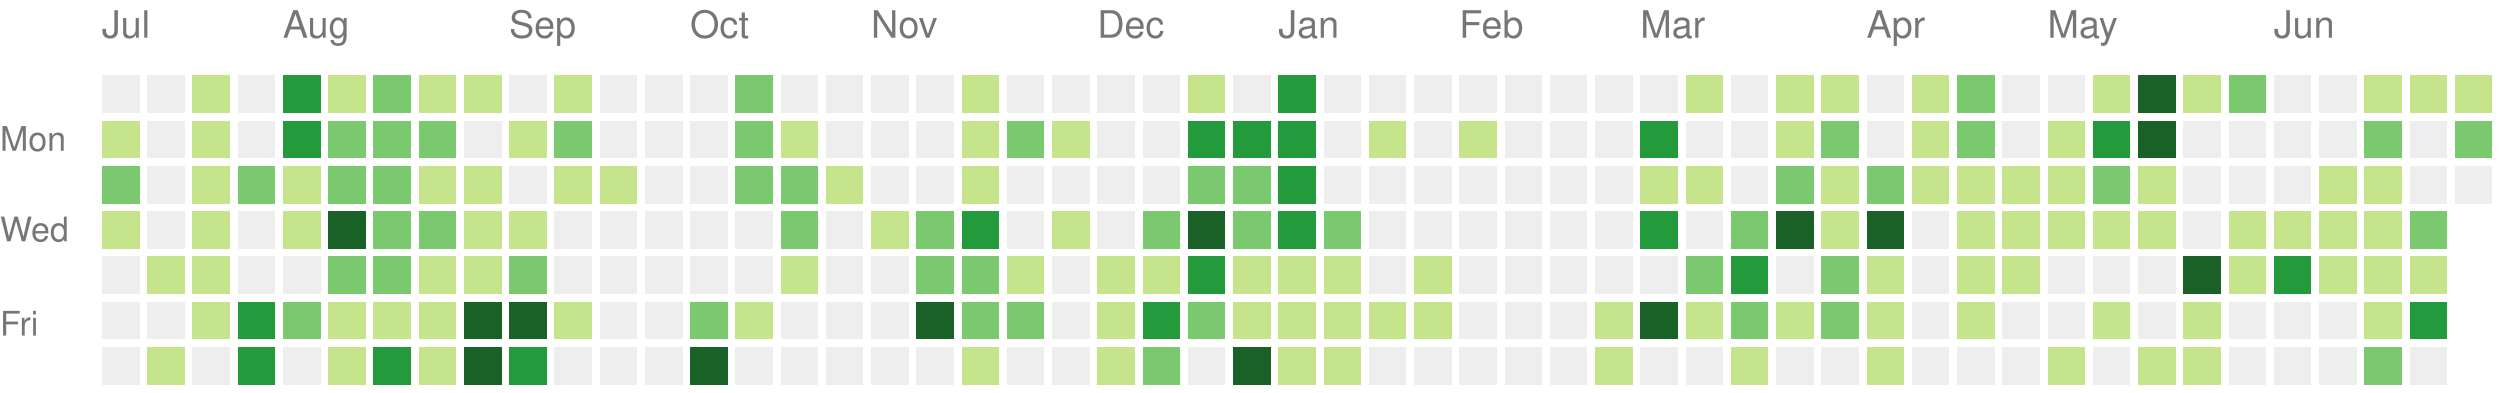
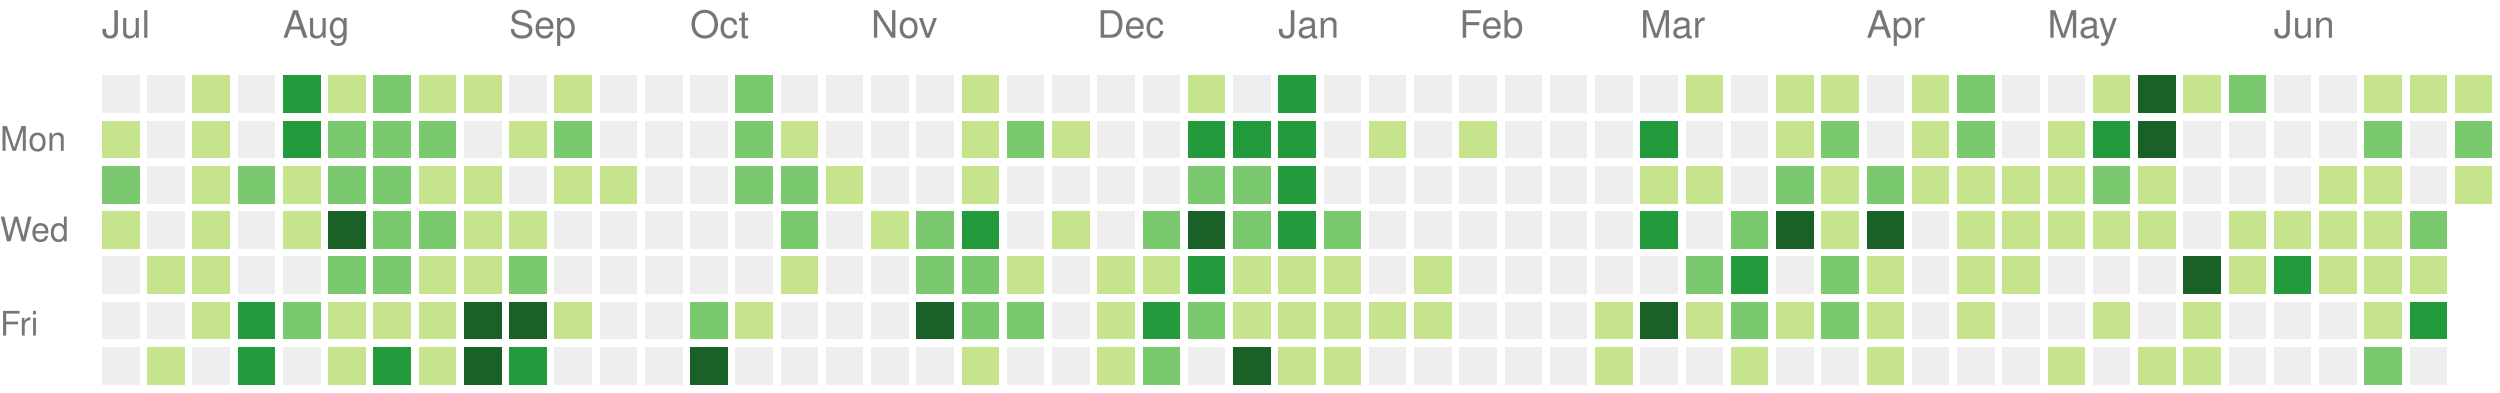
<svg xmlns="http://www.w3.org/2000/svg" version="1.1" width="663" height="104">
  <rect style="fill:#eeeeee;shape-rendering:crispedges;" data-score="0" data-date="2025-07-06" x="27" y="20" width="10" height="10" />
  <rect style="fill:#eeeeee;shape-rendering:crispedges;" data-score="0" data-date="2025-07-13" x="39" y="20" width="10" height="10" />
  <rect style="fill:#c6e48b;shape-rendering:crispedges;" data-score="1" data-date="2025-07-20" x="51" y="20" width="10" height="10" />
  <rect style="fill:#eeeeee;shape-rendering:crispedges;" data-score="0" data-date="2025-07-27" x="63" y="20" width="10" height="10" />
  <rect style="fill:#239a3b;shape-rendering:crispedges;" data-score="3" data-date="2025-08-03" x="75" y="20" width="10" height="10" />
  <rect style="fill:#c6e48b;shape-rendering:crispedges;" data-score="1" data-date="2025-08-10" x="87" y="20" width="10" height="10" />
  <rect style="fill:#7bc96f;shape-rendering:crispedges;" data-score="2" data-date="2025-08-17" x="99" y="20" width="10" height="10" />
  <rect style="fill:#c6e48b;shape-rendering:crispedges;" data-score="1" data-date="2025-08-24" x="111" y="20" width="10" height="10" />
  <rect style="fill:#c6e48b;shape-rendering:crispedges;" data-score="1" data-date="2025-08-31" x="123" y="20" width="10" height="10" />
  <rect style="fill:#eeeeee;shape-rendering:crispedges;" data-score="0" data-date="2025-09-07" x="135" y="20" width="10" height="10" />
  <rect style="fill:#c6e48b;shape-rendering:crispedges;" data-score="1" data-date="2025-09-14" x="147" y="20" width="10" height="10" />
  <rect style="fill:#eeeeee;shape-rendering:crispedges;" data-score="0" data-date="2025-09-21" x="159" y="20" width="10" height="10" />
  <rect style="fill:#eeeeee;shape-rendering:crispedges;" data-score="0" data-date="2025-09-28" x="171" y="20" width="10" height="10" />
  <rect style="fill:#eeeeee;shape-rendering:crispedges;" data-score="0" data-date="2025-10-05" x="183" y="20" width="10" height="10" />
  <rect style="fill:#7bc96f;shape-rendering:crispedges;" data-score="2" data-date="2025-10-12" x="195" y="20" width="10" height="10" />
  <rect style="fill:#eeeeee;shape-rendering:crispedges;" data-score="0" data-date="2025-10-19" x="207" y="20" width="10" height="10" />
  <rect style="fill:#eeeeee;shape-rendering:crispedges;" data-score="0" data-date="2025-10-26" x="219" y="20" width="10" height="10" />
  <rect style="fill:#eeeeee;shape-rendering:crispedges;" data-score="0" data-date="2025-11-02" x="231" y="20" width="10" height="10" />
  <rect style="fill:#eeeeee;shape-rendering:crispedges;" data-score="0" data-date="2025-11-09" x="243" y="20" width="10" height="10" />
  <rect style="fill:#c6e48b;shape-rendering:crispedges;" data-score="1" data-date="2025-11-16" x="255" y="20" width="10" height="10" />
  <rect style="fill:#eeeeee;shape-rendering:crispedges;" data-score="0" data-date="2025-11-23" x="267" y="20" width="10" height="10" />
  <rect style="fill:#eeeeee;shape-rendering:crispedges;" data-score="0" data-date="2025-11-30" x="279" y="20" width="10" height="10" />
  <rect style="fill:#eeeeee;shape-rendering:crispedges;" data-score="0" data-date="2025-12-07" x="291" y="20" width="10" height="10" />
  <rect style="fill:#eeeeee;shape-rendering:crispedges;" data-score="0" data-date="2025-12-14" x="303" y="20" width="10" height="10" />
  <rect style="fill:#c6e48b;shape-rendering:crispedges;" data-score="1" data-date="2025-12-21" x="315" y="20" width="10" height="10" />
  <rect style="fill:#eeeeee;shape-rendering:crispedges;" data-score="0" data-date="2025-12-28" x="327" y="20" width="10" height="10" />
  <rect style="fill:#239a3b;shape-rendering:crispedges;" data-score="3" data-date="2026-01-04" x="339" y="20" width="10" height="10" />
  <rect style="fill:#eeeeee;shape-rendering:crispedges;" data-score="0" data-date="2026-01-11" x="351" y="20" width="10" height="10" />
  <rect style="fill:#eeeeee;shape-rendering:crispedges;" data-score="0" data-date="2026-01-18" x="363" y="20" width="10" height="10" />
  <rect style="fill:#eeeeee;shape-rendering:crispedges;" data-score="0" data-date="2026-01-25" x="375" y="20" width="10" height="10" />
  <rect style="fill:#eeeeee;shape-rendering:crispedges;" data-score="0" data-date="2026-02-01" x="387" y="20" width="10" height="10" />
  <rect style="fill:#eeeeee;shape-rendering:crispedges;" data-score="0" data-date="2026-02-08" x="399" y="20" width="10" height="10" />
  <rect style="fill:#eeeeee;shape-rendering:crispedges;" data-score="0" data-date="2026-02-15" x="411" y="20" width="10" height="10" />
  <rect style="fill:#eeeeee;shape-rendering:crispedges;" data-score="0" data-date="2026-02-22" x="423" y="20" width="10" height="10" />
  <rect style="fill:#eeeeee;shape-rendering:crispedges;" data-score="0" data-date="2026-03-01" x="435" y="20" width="10" height="10" />
  <rect style="fill:#c6e48b;shape-rendering:crispedges;" data-score="1" data-date="2026-03-08" x="447" y="20" width="10" height="10" />
  <rect style="fill:#eeeeee;shape-rendering:crispedges;" data-score="0" data-date="2026-03-15" x="459" y="20" width="10" height="10" />
  <rect style="fill:#c6e48b;shape-rendering:crispedges;" data-score="1" data-date="2026-03-22" x="471" y="20" width="10" height="10" />
  <rect style="fill:#c6e48b;shape-rendering:crispedges;" data-score="1" data-date="2026-03-29" x="483" y="20" width="10" height="10" />
  <rect style="fill:#eeeeee;shape-rendering:crispedges;" data-score="0" data-date="2026-04-05" x="495" y="20" width="10" height="10" />
  <rect style="fill:#c6e48b;shape-rendering:crispedges;" data-score="1" data-date="2026-04-12" x="507" y="20" width="10" height="10" />
  <rect style="fill:#7bc96f;shape-rendering:crispedges;" data-score="2" data-date="2026-04-19" x="519" y="20" width="10" height="10" />
  <rect style="fill:#eeeeee;shape-rendering:crispedges;" data-score="0" data-date="2026-04-26" x="531" y="20" width="10" height="10" />
  <rect style="fill:#eeeeee;shape-rendering:crispedges;" data-score="0" data-date="2026-05-03" x="543" y="20" width="10" height="10" />
  <rect style="fill:#c6e48b;shape-rendering:crispedges;" data-score="1" data-date="2026-05-10" x="555" y="20" width="10" height="10" />
  <rect style="fill:#196127;shape-rendering:crispedges;" data-score="4" data-date="2026-05-17" x="567" y="20" width="10" height="10" />
  <rect style="fill:#c6e48b;shape-rendering:crispedges;" data-score="1" data-date="2026-05-24" x="579" y="20" width="10" height="10" />
  <rect style="fill:#7bc96f;shape-rendering:crispedges;" data-score="2" data-date="2026-05-31" x="591" y="20" width="10" height="10" />
  <rect style="fill:#eeeeee;shape-rendering:crispedges;" data-score="0" data-date="2026-06-07" x="603" y="20" width="10" height="10" />
  <rect style="fill:#eeeeee;shape-rendering:crispedges;" data-score="0" data-date="2026-06-14" x="615" y="20" width="10" height="10" />
  <rect style="fill:#c6e48b;shape-rendering:crispedges;" data-score="1" data-date="2026-06-21" x="627" y="20" width="10" height="10" />
  <rect style="fill:#c6e48b;shape-rendering:crispedges;" data-score="1" data-date="2026-06-28" x="639" y="20" width="10" height="10" />
  <rect style="fill:#c6e48b;shape-rendering:crispedges;" data-score="1" data-date="2026-07-05" x="651" y="20" width="10" height="10" />
  <rect style="fill:#c6e48b;shape-rendering:crispedges;" data-score="1" data-date="2025-07-07" x="27" y="32" width="10" height="10" />
  <rect style="fill:#eeeeee;shape-rendering:crispedges;" data-score="0" data-date="2025-07-14" x="39" y="32" width="10" height="10" />
  <rect style="fill:#c6e48b;shape-rendering:crispedges;" data-score="1" data-date="2025-07-21" x="51" y="32" width="10" height="10" />
  <rect style="fill:#eeeeee;shape-rendering:crispedges;" data-score="0" data-date="2025-07-28" x="63" y="32" width="10" height="10" />
  <rect style="fill:#239a3b;shape-rendering:crispedges;" data-score="3" data-date="2025-08-04" x="75" y="32" width="10" height="10" />
  <rect style="fill:#7bc96f;shape-rendering:crispedges;" data-score="2" data-date="2025-08-11" x="87" y="32" width="10" height="10" />
  <rect style="fill:#7bc96f;shape-rendering:crispedges;" data-score="2" data-date="2025-08-18" x="99" y="32" width="10" height="10" />
  <rect style="fill:#7bc96f;shape-rendering:crispedges;" data-score="2" data-date="2025-08-25" x="111" y="32" width="10" height="10" />
  <rect style="fill:#eeeeee;shape-rendering:crispedges;" data-score="0" data-date="2025-09-01" x="123" y="32" width="10" height="10" />
  <rect style="fill:#c6e48b;shape-rendering:crispedges;" data-score="1" data-date="2025-09-08" x="135" y="32" width="10" height="10" />
  <rect style="fill:#7bc96f;shape-rendering:crispedges;" data-score="2" data-date="2025-09-15" x="147" y="32" width="10" height="10" />
  <rect style="fill:#eeeeee;shape-rendering:crispedges;" data-score="0" data-date="2025-09-22" x="159" y="32" width="10" height="10" />
  <rect style="fill:#eeeeee;shape-rendering:crispedges;" data-score="0" data-date="2025-09-29" x="171" y="32" width="10" height="10" />
  <rect style="fill:#eeeeee;shape-rendering:crispedges;" data-score="0" data-date="2025-10-06" x="183" y="32" width="10" height="10" />
  <rect style="fill:#7bc96f;shape-rendering:crispedges;" data-score="2" data-date="2025-10-13" x="195" y="32" width="10" height="10" />
  <rect style="fill:#c6e48b;shape-rendering:crispedges;" data-score="1" data-date="2025-10-20" x="207" y="32" width="10" height="10" />
  <rect style="fill:#eeeeee;shape-rendering:crispedges;" data-score="0" data-date="2025-10-27" x="219" y="32" width="10" height="10" />
  <rect style="fill:#eeeeee;shape-rendering:crispedges;" data-score="0" data-date="2025-11-03" x="231" y="32" width="10" height="10" />
  <rect style="fill:#eeeeee;shape-rendering:crispedges;" data-score="0" data-date="2025-11-10" x="243" y="32" width="10" height="10" />
  <rect style="fill:#c6e48b;shape-rendering:crispedges;" data-score="1" data-date="2025-11-17" x="255" y="32" width="10" height="10" />
  <rect style="fill:#7bc96f;shape-rendering:crispedges;" data-score="2" data-date="2025-11-24" x="267" y="32" width="10" height="10" />
  <rect style="fill:#c6e48b;shape-rendering:crispedges;" data-score="1" data-date="2025-12-01" x="279" y="32" width="10" height="10" />
  <rect style="fill:#eeeeee;shape-rendering:crispedges;" data-score="0" data-date="2025-12-08" x="291" y="32" width="10" height="10" />
  <rect style="fill:#eeeeee;shape-rendering:crispedges;" data-score="0" data-date="2025-12-15" x="303" y="32" width="10" height="10" />
  <rect style="fill:#239a3b;shape-rendering:crispedges;" data-score="3" data-date="2025-12-22" x="315" y="32" width="10" height="10" />
  <rect style="fill:#239a3b;shape-rendering:crispedges;" data-score="3" data-date="2025-12-29" x="327" y="32" width="10" height="10" />
  <rect style="fill:#239a3b;shape-rendering:crispedges;" data-score="3" data-date="2026-01-05" x="339" y="32" width="10" height="10" />
  <rect style="fill:#eeeeee;shape-rendering:crispedges;" data-score="0" data-date="2026-01-12" x="351" y="32" width="10" height="10" />
  <rect style="fill:#c6e48b;shape-rendering:crispedges;" data-score="1" data-date="2026-01-19" x="363" y="32" width="10" height="10" />
  <rect style="fill:#eeeeee;shape-rendering:crispedges;" data-score="0" data-date="2026-01-26" x="375" y="32" width="10" height="10" />
  <rect style="fill:#c6e48b;shape-rendering:crispedges;" data-score="1" data-date="2026-02-02" x="387" y="32" width="10" height="10" />
  <rect style="fill:#eeeeee;shape-rendering:crispedges;" data-score="0" data-date="2026-02-09" x="399" y="32" width="10" height="10" />
  <rect style="fill:#eeeeee;shape-rendering:crispedges;" data-score="0" data-date="2026-02-16" x="411" y="32" width="10" height="10" />
  <rect style="fill:#eeeeee;shape-rendering:crispedges;" data-score="0" data-date="2026-02-23" x="423" y="32" width="10" height="10" />
  <rect style="fill:#239a3b;shape-rendering:crispedges;" data-score="3" data-date="2026-03-02" x="435" y="32" width="10" height="10" />
  <rect style="fill:#eeeeee;shape-rendering:crispedges;" data-score="0" data-date="2026-03-09" x="447" y="32" width="10" height="10" />
  <rect style="fill:#eeeeee;shape-rendering:crispedges;" data-score="0" data-date="2026-03-16" x="459" y="32" width="10" height="10" />
  <rect style="fill:#c6e48b;shape-rendering:crispedges;" data-score="1" data-date="2026-03-23" x="471" y="32" width="10" height="10" />
  <rect style="fill:#7bc96f;shape-rendering:crispedges;" data-score="2" data-date="2026-03-30" x="483" y="32" width="10" height="10" />
  <rect style="fill:#eeeeee;shape-rendering:crispedges;" data-score="0" data-date="2026-04-06" x="495" y="32" width="10" height="10" />
  <rect style="fill:#c6e48b;shape-rendering:crispedges;" data-score="1" data-date="2026-04-13" x="507" y="32" width="10" height="10" />
  <rect style="fill:#7bc96f;shape-rendering:crispedges;" data-score="2" data-date="2026-04-20" x="519" y="32" width="10" height="10" />
  <rect style="fill:#eeeeee;shape-rendering:crispedges;" data-score="0" data-date="2026-04-27" x="531" y="32" width="10" height="10" />
  <rect style="fill:#c6e48b;shape-rendering:crispedges;" data-score="1" data-date="2026-05-04" x="543" y="32" width="10" height="10" />
  <rect style="fill:#239a3b;shape-rendering:crispedges;" data-score="3" data-date="2026-05-11" x="555" y="32" width="10" height="10" />
  <rect style="fill:#196127;shape-rendering:crispedges;" data-score="4" data-date="2026-05-18" x="567" y="32" width="10" height="10" />
  <rect style="fill:#eeeeee;shape-rendering:crispedges;" data-score="0" data-date="2026-05-25" x="579" y="32" width="10" height="10" />
  <rect style="fill:#eeeeee;shape-rendering:crispedges;" data-score="0" data-date="2026-06-01" x="591" y="32" width="10" height="10" />
  <rect style="fill:#eeeeee;shape-rendering:crispedges;" data-score="0" data-date="2026-06-08" x="603" y="32" width="10" height="10" />
  <rect style="fill:#eeeeee;shape-rendering:crispedges;" data-score="0" data-date="2026-06-15" x="615" y="32" width="10" height="10" />
  <rect style="fill:#7bc96f;shape-rendering:crispedges;" data-score="2" data-date="2026-06-22" x="627" y="32" width="10" height="10" />
  <rect style="fill:#eeeeee;shape-rendering:crispedges;" data-score="0" data-date="2026-06-29" x="639" y="32" width="10" height="10" />
  <rect style="fill:#7bc96f;shape-rendering:crispedges;" data-score="2" data-date="2026-07-06" x="651" y="32" width="10" height="10" />
  <rect style="fill:#7bc96f;shape-rendering:crispedges;" data-score="2" data-date="2025-07-08" x="27" y="44" width="10" height="10" />
  <rect style="fill:#eeeeee;shape-rendering:crispedges;" data-score="0" data-date="2025-07-15" x="39" y="44" width="10" height="10" />
  <rect style="fill:#c6e48b;shape-rendering:crispedges;" data-score="1" data-date="2025-07-22" x="51" y="44" width="10" height="10" />
  <rect style="fill:#7bc96f;shape-rendering:crispedges;" data-score="2" data-date="2025-07-29" x="63" y="44" width="10" height="10" />
  <rect style="fill:#c6e48b;shape-rendering:crispedges;" data-score="1" data-date="2025-08-05" x="75" y="44" width="10" height="10" />
  <rect style="fill:#7bc96f;shape-rendering:crispedges;" data-score="2" data-date="2025-08-12" x="87" y="44" width="10" height="10" />
  <rect style="fill:#7bc96f;shape-rendering:crispedges;" data-score="2" data-date="2025-08-19" x="99" y="44" width="10" height="10" />
  <rect style="fill:#c6e48b;shape-rendering:crispedges;" data-score="1" data-date="2025-08-26" x="111" y="44" width="10" height="10" />
  <rect style="fill:#c6e48b;shape-rendering:crispedges;" data-score="1" data-date="2025-09-02" x="123" y="44" width="10" height="10" />
  <rect style="fill:#eeeeee;shape-rendering:crispedges;" data-score="0" data-date="2025-09-09" x="135" y="44" width="10" height="10" />
  <rect style="fill:#c6e48b;shape-rendering:crispedges;" data-score="1" data-date="2025-09-16" x="147" y="44" width="10" height="10" />
  <rect style="fill:#c6e48b;shape-rendering:crispedges;" data-score="1" data-date="2025-09-23" x="159" y="44" width="10" height="10" />
  <rect style="fill:#eeeeee;shape-rendering:crispedges;" data-score="0" data-date="2025-09-30" x="171" y="44" width="10" height="10" />
  <rect style="fill:#eeeeee;shape-rendering:crispedges;" data-score="0" data-date="2025-10-07" x="183" y="44" width="10" height="10" />
  <rect style="fill:#7bc96f;shape-rendering:crispedges;" data-score="2" data-date="2025-10-14" x="195" y="44" width="10" height="10" />
  <rect style="fill:#7bc96f;shape-rendering:crispedges;" data-score="2" data-date="2025-10-21" x="207" y="44" width="10" height="10" />
  <rect style="fill:#c6e48b;shape-rendering:crispedges;" data-score="1" data-date="2025-10-28" x="219" y="44" width="10" height="10" />
  <rect style="fill:#eeeeee;shape-rendering:crispedges;" data-score="0" data-date="2025-11-04" x="231" y="44" width="10" height="10" />
  <rect style="fill:#eeeeee;shape-rendering:crispedges;" data-score="0" data-date="2025-11-11" x="243" y="44" width="10" height="10" />
  <rect style="fill:#c6e48b;shape-rendering:crispedges;" data-score="1" data-date="2025-11-18" x="255" y="44" width="10" height="10" />
  <rect style="fill:#eeeeee;shape-rendering:crispedges;" data-score="0" data-date="2025-11-25" x="267" y="44" width="10" height="10" />
  <rect style="fill:#eeeeee;shape-rendering:crispedges;" data-score="0" data-date="2025-12-02" x="279" y="44" width="10" height="10" />
  <rect style="fill:#eeeeee;shape-rendering:crispedges;" data-score="0" data-date="2025-12-09" x="291" y="44" width="10" height="10" />
  <rect style="fill:#eeeeee;shape-rendering:crispedges;" data-score="0" data-date="2025-12-16" x="303" y="44" width="10" height="10" />
  <rect style="fill:#7bc96f;shape-rendering:crispedges;" data-score="2" data-date="2025-12-23" x="315" y="44" width="10" height="10" />
  <rect style="fill:#7bc96f;shape-rendering:crispedges;" data-score="2" data-date="2025-12-30" x="327" y="44" width="10" height="10" />
  <rect style="fill:#239a3b;shape-rendering:crispedges;" data-score="3" data-date="2026-01-06" x="339" y="44" width="10" height="10" />
  <rect style="fill:#eeeeee;shape-rendering:crispedges;" data-score="0" data-date="2026-01-13" x="351" y="44" width="10" height="10" />
  <rect style="fill:#eeeeee;shape-rendering:crispedges;" data-score="0" data-date="2026-01-20" x="363" y="44" width="10" height="10" />
  <rect style="fill:#eeeeee;shape-rendering:crispedges;" data-score="0" data-date="2026-01-27" x="375" y="44" width="10" height="10" />
  <rect style="fill:#eeeeee;shape-rendering:crispedges;" data-score="0" data-date="2026-02-03" x="387" y="44" width="10" height="10" />
  <rect style="fill:#eeeeee;shape-rendering:crispedges;" data-score="0" data-date="2026-02-10" x="399" y="44" width="10" height="10" />
  <rect style="fill:#eeeeee;shape-rendering:crispedges;" data-score="0" data-date="2026-02-17" x="411" y="44" width="10" height="10" />
  <rect style="fill:#eeeeee;shape-rendering:crispedges;" data-score="0" data-date="2026-02-24" x="423" y="44" width="10" height="10" />
  <rect style="fill:#c6e48b;shape-rendering:crispedges;" data-score="1" data-date="2026-03-03" x="435" y="44" width="10" height="10" />
  <rect style="fill:#c6e48b;shape-rendering:crispedges;" data-score="1" data-date="2026-03-10" x="447" y="44" width="10" height="10" />
  <rect style="fill:#eeeeee;shape-rendering:crispedges;" data-score="0" data-date="2026-03-17" x="459" y="44" width="10" height="10" />
  <rect style="fill:#7bc96f;shape-rendering:crispedges;" data-score="2" data-date="2026-03-24" x="471" y="44" width="10" height="10" />
  <rect style="fill:#c6e48b;shape-rendering:crispedges;" data-score="1" data-date="2026-03-31" x="483" y="44" width="10" height="10" />
  <rect style="fill:#7bc96f;shape-rendering:crispedges;" data-score="2" data-date="2026-04-07" x="495" y="44" width="10" height="10" />
  <rect style="fill:#c6e48b;shape-rendering:crispedges;" data-score="1" data-date="2026-04-14" x="507" y="44" width="10" height="10" />
  <rect style="fill:#c6e48b;shape-rendering:crispedges;" data-score="1" data-date="2026-04-21" x="519" y="44" width="10" height="10" />
  <rect style="fill:#c6e48b;shape-rendering:crispedges;" data-score="1" data-date="2026-04-28" x="531" y="44" width="10" height="10" />
  <rect style="fill:#c6e48b;shape-rendering:crispedges;" data-score="1" data-date="2026-05-05" x="543" y="44" width="10" height="10" />
  <rect style="fill:#7bc96f;shape-rendering:crispedges;" data-score="2" data-date="2026-05-12" x="555" y="44" width="10" height="10" />
  <rect style="fill:#c6e48b;shape-rendering:crispedges;" data-score="1" data-date="2026-05-19" x="567" y="44" width="10" height="10" />
  <rect style="fill:#eeeeee;shape-rendering:crispedges;" data-score="0" data-date="2026-05-26" x="579" y="44" width="10" height="10" />
  <rect style="fill:#eeeeee;shape-rendering:crispedges;" data-score="0" data-date="2026-06-02" x="591" y="44" width="10" height="10" />
  <rect style="fill:#eeeeee;shape-rendering:crispedges;" data-score="0" data-date="2026-06-09" x="603" y="44" width="10" height="10" />
  <rect style="fill:#c6e48b;shape-rendering:crispedges;" data-score="1" data-date="2026-06-16" x="615" y="44" width="10" height="10" />
  <rect style="fill:#c6e48b;shape-rendering:crispedges;" data-score="1" data-date="2026-06-23" x="627" y="44" width="10" height="10" />
  <rect style="fill:#eeeeee;shape-rendering:crispedges;" data-score="0" data-date="2026-06-30" x="639" y="44" width="10" height="10" />
-   <rect style="fill:#eeeeee;shape-rendering:crispedges;" data-score="0" data-date="2026-07-07" x="651" y="44" width="10" height="10" />
+   <rect style="fill:#c6e48b;shape-rendering:crispedges;" data-score="1" data-date="2026-07-07" x="651" y="44" width="10" height="10" />
  <rect style="fill:#c6e48b;shape-rendering:crispedges;" data-score="1" data-date="2025-07-09" x="27" y="56" width="10" height="10" />
  <rect style="fill:#eeeeee;shape-rendering:crispedges;" data-score="0" data-date="2025-07-16" x="39" y="56" width="10" height="10" />
  <rect style="fill:#c6e48b;shape-rendering:crispedges;" data-score="1" data-date="2025-07-23" x="51" y="56" width="10" height="10" />
  <rect style="fill:#eeeeee;shape-rendering:crispedges;" data-score="0" data-date="2025-07-30" x="63" y="56" width="10" height="10" />
  <rect style="fill:#c6e48b;shape-rendering:crispedges;" data-score="1" data-date="2025-08-06" x="75" y="56" width="10" height="10" />
  <rect style="fill:#196127;shape-rendering:crispedges;" data-score="4" data-date="2025-08-13" x="87" y="56" width="10" height="10" />
  <rect style="fill:#7bc96f;shape-rendering:crispedges;" data-score="2" data-date="2025-08-20" x="99" y="56" width="10" height="10" />
  <rect style="fill:#7bc96f;shape-rendering:crispedges;" data-score="2" data-date="2025-08-27" x="111" y="56" width="10" height="10" />
  <rect style="fill:#c6e48b;shape-rendering:crispedges;" data-score="1" data-date="2025-09-03" x="123" y="56" width="10" height="10" />
  <rect style="fill:#c6e48b;shape-rendering:crispedges;" data-score="1" data-date="2025-09-10" x="135" y="56" width="10" height="10" />
  <rect style="fill:#eeeeee;shape-rendering:crispedges;" data-score="0" data-date="2025-09-17" x="147" y="56" width="10" height="10" />
  <rect style="fill:#eeeeee;shape-rendering:crispedges;" data-score="0" data-date="2025-09-24" x="159" y="56" width="10" height="10" />
  <rect style="fill:#eeeeee;shape-rendering:crispedges;" data-score="0" data-date="2025-10-01" x="171" y="56" width="10" height="10" />
  <rect style="fill:#eeeeee;shape-rendering:crispedges;" data-score="0" data-date="2025-10-08" x="183" y="56" width="10" height="10" />
  <rect style="fill:#eeeeee;shape-rendering:crispedges;" data-score="0" data-date="2025-10-15" x="195" y="56" width="10" height="10" />
  <rect style="fill:#7bc96f;shape-rendering:crispedges;" data-score="2" data-date="2025-10-22" x="207" y="56" width="10" height="10" />
  <rect style="fill:#eeeeee;shape-rendering:crispedges;" data-score="0" data-date="2025-10-29" x="219" y="56" width="10" height="10" />
  <rect style="fill:#c6e48b;shape-rendering:crispedges;" data-score="1" data-date="2025-11-05" x="231" y="56" width="10" height="10" />
  <rect style="fill:#7bc96f;shape-rendering:crispedges;" data-score="2" data-date="2025-11-12" x="243" y="56" width="10" height="10" />
  <rect style="fill:#239a3b;shape-rendering:crispedges;" data-score="3" data-date="2025-11-19" x="255" y="56" width="10" height="10" />
  <rect style="fill:#eeeeee;shape-rendering:crispedges;" data-score="0" data-date="2025-11-26" x="267" y="56" width="10" height="10" />
  <rect style="fill:#c6e48b;shape-rendering:crispedges;" data-score="1" data-date="2025-12-03" x="279" y="56" width="10" height="10" />
  <rect style="fill:#eeeeee;shape-rendering:crispedges;" data-score="0" data-date="2025-12-10" x="291" y="56" width="10" height="10" />
  <rect style="fill:#7bc96f;shape-rendering:crispedges;" data-score="2" data-date="2025-12-17" x="303" y="56" width="10" height="10" />
  <rect style="fill:#196127;shape-rendering:crispedges;" data-score="4" data-date="2025-12-24" x="315" y="56" width="10" height="10" />
  <rect style="fill:#7bc96f;shape-rendering:crispedges;" data-score="2" data-date="2025-12-31" x="327" y="56" width="10" height="10" />
  <rect style="fill:#239a3b;shape-rendering:crispedges;" data-score="3" data-date="2026-01-07" x="339" y="56" width="10" height="10" />
  <rect style="fill:#7bc96f;shape-rendering:crispedges;" data-score="2" data-date="2026-01-14" x="351" y="56" width="10" height="10" />
  <rect style="fill:#eeeeee;shape-rendering:crispedges;" data-score="0" data-date="2026-01-21" x="363" y="56" width="10" height="10" />
  <rect style="fill:#eeeeee;shape-rendering:crispedges;" data-score="0" data-date="2026-01-28" x="375" y="56" width="10" height="10" />
  <rect style="fill:#eeeeee;shape-rendering:crispedges;" data-score="0" data-date="2026-02-04" x="387" y="56" width="10" height="10" />
  <rect style="fill:#eeeeee;shape-rendering:crispedges;" data-score="0" data-date="2026-02-11" x="399" y="56" width="10" height="10" />
  <rect style="fill:#eeeeee;shape-rendering:crispedges;" data-score="0" data-date="2026-02-18" x="411" y="56" width="10" height="10" />
  <rect style="fill:#eeeeee;shape-rendering:crispedges;" data-score="0" data-date="2026-02-25" x="423" y="56" width="10" height="10" />
  <rect style="fill:#239a3b;shape-rendering:crispedges;" data-score="3" data-date="2026-03-04" x="435" y="56" width="10" height="10" />
  <rect style="fill:#eeeeee;shape-rendering:crispedges;" data-score="0" data-date="2026-03-11" x="447" y="56" width="10" height="10" />
  <rect style="fill:#7bc96f;shape-rendering:crispedges;" data-score="2" data-date="2026-03-18" x="459" y="56" width="10" height="10" />
  <rect style="fill:#196127;shape-rendering:crispedges;" data-score="4" data-date="2026-03-25" x="471" y="56" width="10" height="10" />
  <rect style="fill:#c6e48b;shape-rendering:crispedges;" data-score="1" data-date="2026-04-01" x="483" y="56" width="10" height="10" />
  <rect style="fill:#196127;shape-rendering:crispedges;" data-score="4" data-date="2026-04-08" x="495" y="56" width="10" height="10" />
  <rect style="fill:#eeeeee;shape-rendering:crispedges;" data-score="0" data-date="2026-04-15" x="507" y="56" width="10" height="10" />
  <rect style="fill:#c6e48b;shape-rendering:crispedges;" data-score="1" data-date="2026-04-22" x="519" y="56" width="10" height="10" />
  <rect style="fill:#c6e48b;shape-rendering:crispedges;" data-score="1" data-date="2026-04-29" x="531" y="56" width="10" height="10" />
  <rect style="fill:#c6e48b;shape-rendering:crispedges;" data-score="1" data-date="2026-05-06" x="543" y="56" width="10" height="10" />
  <rect style="fill:#c6e48b;shape-rendering:crispedges;" data-score="1" data-date="2026-05-13" x="555" y="56" width="10" height="10" />
  <rect style="fill:#c6e48b;shape-rendering:crispedges;" data-score="1" data-date="2026-05-20" x="567" y="56" width="10" height="10" />
  <rect style="fill:#eeeeee;shape-rendering:crispedges;" data-score="0" data-date="2026-05-27" x="579" y="56" width="10" height="10" />
  <rect style="fill:#c6e48b;shape-rendering:crispedges;" data-score="1" data-date="2026-06-03" x="591" y="56" width="10" height="10" />
  <rect style="fill:#c6e48b;shape-rendering:crispedges;" data-score="1" data-date="2026-06-10" x="603" y="56" width="10" height="10" />
  <rect style="fill:#c6e48b;shape-rendering:crispedges;" data-score="1" data-date="2026-06-17" x="615" y="56" width="10" height="10" />
  <rect style="fill:#c6e48b;shape-rendering:crispedges;" data-score="1" data-date="2026-06-24" x="627" y="56" width="10" height="10" />
  <rect style="fill:#7bc96f;shape-rendering:crispedges;" data-score="2" data-date="2026-07-01" x="639" y="56" width="10" height="10" />
  <rect style="fill:#eeeeee;shape-rendering:crispedges;" data-score="0" data-date="2025-07-10" x="27" y="68" width="10" height="10" />
  <rect style="fill:#c6e48b;shape-rendering:crispedges;" data-score="1" data-date="2025-07-17" x="39" y="68" width="10" height="10" />
  <rect style="fill:#c6e48b;shape-rendering:crispedges;" data-score="1" data-date="2025-07-24" x="51" y="68" width="10" height="10" />
  <rect style="fill:#eeeeee;shape-rendering:crispedges;" data-score="0" data-date="2025-07-31" x="63" y="68" width="10" height="10" />
  <rect style="fill:#eeeeee;shape-rendering:crispedges;" data-score="0" data-date="2025-08-07" x="75" y="68" width="10" height="10" />
  <rect style="fill:#7bc96f;shape-rendering:crispedges;" data-score="2" data-date="2025-08-14" x="87" y="68" width="10" height="10" />
  <rect style="fill:#7bc96f;shape-rendering:crispedges;" data-score="2" data-date="2025-08-21" x="99" y="68" width="10" height="10" />
  <rect style="fill:#c6e48b;shape-rendering:crispedges;" data-score="1" data-date="2025-08-28" x="111" y="68" width="10" height="10" />
  <rect style="fill:#c6e48b;shape-rendering:crispedges;" data-score="1" data-date="2025-09-04" x="123" y="68" width="10" height="10" />
  <rect style="fill:#7bc96f;shape-rendering:crispedges;" data-score="2" data-date="2025-09-11" x="135" y="68" width="10" height="10" />
  <rect style="fill:#eeeeee;shape-rendering:crispedges;" data-score="0" data-date="2025-09-18" x="147" y="68" width="10" height="10" />
  <rect style="fill:#eeeeee;shape-rendering:crispedges;" data-score="0" data-date="2025-09-25" x="159" y="68" width="10" height="10" />
  <rect style="fill:#eeeeee;shape-rendering:crispedges;" data-score="0" data-date="2025-10-02" x="171" y="68" width="10" height="10" />
  <rect style="fill:#eeeeee;shape-rendering:crispedges;" data-score="0" data-date="2025-10-09" x="183" y="68" width="10" height="10" />
  <rect style="fill:#eeeeee;shape-rendering:crispedges;" data-score="0" data-date="2025-10-16" x="195" y="68" width="10" height="10" />
  <rect style="fill:#c6e48b;shape-rendering:crispedges;" data-score="1" data-date="2025-10-23" x="207" y="68" width="10" height="10" />
  <rect style="fill:#eeeeee;shape-rendering:crispedges;" data-score="0" data-date="2025-10-30" x="219" y="68" width="10" height="10" />
  <rect style="fill:#eeeeee;shape-rendering:crispedges;" data-score="0" data-date="2025-11-06" x="231" y="68" width="10" height="10" />
  <rect style="fill:#7bc96f;shape-rendering:crispedges;" data-score="2" data-date="2025-11-13" x="243" y="68" width="10" height="10" />
  <rect style="fill:#7bc96f;shape-rendering:crispedges;" data-score="2" data-date="2025-11-20" x="255" y="68" width="10" height="10" />
  <rect style="fill:#c6e48b;shape-rendering:crispedges;" data-score="1" data-date="2025-11-27" x="267" y="68" width="10" height="10" />
  <rect style="fill:#eeeeee;shape-rendering:crispedges;" data-score="0" data-date="2025-12-04" x="279" y="68" width="10" height="10" />
  <rect style="fill:#c6e48b;shape-rendering:crispedges;" data-score="1" data-date="2025-12-11" x="291" y="68" width="10" height="10" />
  <rect style="fill:#c6e48b;shape-rendering:crispedges;" data-score="1" data-date="2025-12-18" x="303" y="68" width="10" height="10" />
  <rect style="fill:#239a3b;shape-rendering:crispedges;" data-score="3" data-date="2025-12-25" x="315" y="68" width="10" height="10" />
  <rect style="fill:#c6e48b;shape-rendering:crispedges;" data-score="1" data-date="2026-01-01" x="327" y="68" width="10" height="10" />
  <rect style="fill:#c6e48b;shape-rendering:crispedges;" data-score="1" data-date="2026-01-08" x="339" y="68" width="10" height="10" />
  <rect style="fill:#c6e48b;shape-rendering:crispedges;" data-score="1" data-date="2026-01-15" x="351" y="68" width="10" height="10" />
  <rect style="fill:#eeeeee;shape-rendering:crispedges;" data-score="0" data-date="2026-01-22" x="363" y="68" width="10" height="10" />
  <rect style="fill:#c6e48b;shape-rendering:crispedges;" data-score="1" data-date="2026-01-29" x="375" y="68" width="10" height="10" />
  <rect style="fill:#eeeeee;shape-rendering:crispedges;" data-score="0" data-date="2026-02-05" x="387" y="68" width="10" height="10" />
  <rect style="fill:#eeeeee;shape-rendering:crispedges;" data-score="0" data-date="2026-02-12" x="399" y="68" width="10" height="10" />
  <rect style="fill:#eeeeee;shape-rendering:crispedges;" data-score="0" data-date="2026-02-19" x="411" y="68" width="10" height="10" />
  <rect style="fill:#eeeeee;shape-rendering:crispedges;" data-score="0" data-date="2026-02-26" x="423" y="68" width="10" height="10" />
  <rect style="fill:#eeeeee;shape-rendering:crispedges;" data-score="0" data-date="2026-03-05" x="435" y="68" width="10" height="10" />
  <rect style="fill:#7bc96f;shape-rendering:crispedges;" data-score="2" data-date="2026-03-12" x="447" y="68" width="10" height="10" />
  <rect style="fill:#239a3b;shape-rendering:crispedges;" data-score="3" data-date="2026-03-19" x="459" y="68" width="10" height="10" />
  <rect style="fill:#eeeeee;shape-rendering:crispedges;" data-score="0" data-date="2026-03-26" x="471" y="68" width="10" height="10" />
  <rect style="fill:#7bc96f;shape-rendering:crispedges;" data-score="2" data-date="2026-04-02" x="483" y="68" width="10" height="10" />
  <rect style="fill:#c6e48b;shape-rendering:crispedges;" data-score="1" data-date="2026-04-09" x="495" y="68" width="10" height="10" />
  <rect style="fill:#eeeeee;shape-rendering:crispedges;" data-score="0" data-date="2026-04-16" x="507" y="68" width="10" height="10" />
  <rect style="fill:#c6e48b;shape-rendering:crispedges;" data-score="1" data-date="2026-04-23" x="519" y="68" width="10" height="10" />
  <rect style="fill:#c6e48b;shape-rendering:crispedges;" data-score="1" data-date="2026-04-30" x="531" y="68" width="10" height="10" />
  <rect style="fill:#eeeeee;shape-rendering:crispedges;" data-score="0" data-date="2026-05-07" x="543" y="68" width="10" height="10" />
  <rect style="fill:#eeeeee;shape-rendering:crispedges;" data-score="0" data-date="2026-05-14" x="555" y="68" width="10" height="10" />
  <rect style="fill:#eeeeee;shape-rendering:crispedges;" data-score="0" data-date="2026-05-21" x="567" y="68" width="10" height="10" />
  <rect style="fill:#196127;shape-rendering:crispedges;" data-score="4" data-date="2026-05-28" x="579" y="68" width="10" height="10" />
  <rect style="fill:#c6e48b;shape-rendering:crispedges;" data-score="1" data-date="2026-06-04" x="591" y="68" width="10" height="10" />
  <rect style="fill:#239a3b;shape-rendering:crispedges;" data-score="3" data-date="2026-06-11" x="603" y="68" width="10" height="10" />
  <rect style="fill:#c6e48b;shape-rendering:crispedges;" data-score="1" data-date="2026-06-18" x="615" y="68" width="10" height="10" />
  <rect style="fill:#c6e48b;shape-rendering:crispedges;" data-score="1" data-date="2026-06-25" x="627" y="68" width="10" height="10" />
  <rect style="fill:#c6e48b;shape-rendering:crispedges;" data-score="1" data-date="2026-07-02" x="639" y="68" width="10" height="10" />
  <rect style="fill:#eeeeee;shape-rendering:crispedges;" data-score="0" data-date="2025-07-11" x="27" y="80" width="10" height="10" />
  <rect style="fill:#eeeeee;shape-rendering:crispedges;" data-score="0" data-date="2025-07-18" x="39" y="80" width="10" height="10" />
  <rect style="fill:#c6e48b;shape-rendering:crispedges;" data-score="1" data-date="2025-07-25" x="51" y="80" width="10" height="10" />
  <rect style="fill:#239a3b;shape-rendering:crispedges;" data-score="3" data-date="2025-08-01" x="63" y="80" width="10" height="10" />
  <rect style="fill:#7bc96f;shape-rendering:crispedges;" data-score="2" data-date="2025-08-08" x="75" y="80" width="10" height="10" />
  <rect style="fill:#c6e48b;shape-rendering:crispedges;" data-score="1" data-date="2025-08-15" x="87" y="80" width="10" height="10" />
  <rect style="fill:#c6e48b;shape-rendering:crispedges;" data-score="1" data-date="2025-08-22" x="99" y="80" width="10" height="10" />
  <rect style="fill:#c6e48b;shape-rendering:crispedges;" data-score="1" data-date="2025-08-29" x="111" y="80" width="10" height="10" />
  <rect style="fill:#196127;shape-rendering:crispedges;" data-score="4" data-date="2025-09-05" x="123" y="80" width="10" height="10" />
  <rect style="fill:#196127;shape-rendering:crispedges;" data-score="4" data-date="2025-09-12" x="135" y="80" width="10" height="10" />
  <rect style="fill:#c6e48b;shape-rendering:crispedges;" data-score="1" data-date="2025-09-19" x="147" y="80" width="10" height="10" />
  <rect style="fill:#eeeeee;shape-rendering:crispedges;" data-score="0" data-date="2025-09-26" x="159" y="80" width="10" height="10" />
  <rect style="fill:#eeeeee;shape-rendering:crispedges;" data-score="0" data-date="2025-10-03" x="171" y="80" width="10" height="10" />
  <rect style="fill:#7bc96f;shape-rendering:crispedges;" data-score="2" data-date="2025-10-10" x="183" y="80" width="10" height="10" />
  <rect style="fill:#c6e48b;shape-rendering:crispedges;" data-score="1" data-date="2025-10-17" x="195" y="80" width="10" height="10" />
  <rect style="fill:#eeeeee;shape-rendering:crispedges;" data-score="0" data-date="2025-10-24" x="207" y="80" width="10" height="10" />
  <rect style="fill:#eeeeee;shape-rendering:crispedges;" data-score="0" data-date="2025-10-31" x="219" y="80" width="10" height="10" />
  <rect style="fill:#eeeeee;shape-rendering:crispedges;" data-score="0" data-date="2025-11-07" x="231" y="80" width="10" height="10" />
  <rect style="fill:#196127;shape-rendering:crispedges;" data-score="4" data-date="2025-11-14" x="243" y="80" width="10" height="10" />
  <rect style="fill:#7bc96f;shape-rendering:crispedges;" data-score="2" data-date="2025-11-21" x="255" y="80" width="10" height="10" />
  <rect style="fill:#7bc96f;shape-rendering:crispedges;" data-score="2" data-date="2025-11-28" x="267" y="80" width="10" height="10" />
  <rect style="fill:#eeeeee;shape-rendering:crispedges;" data-score="0" data-date="2025-12-05" x="279" y="80" width="10" height="10" />
  <rect style="fill:#c6e48b;shape-rendering:crispedges;" data-score="1" data-date="2025-12-12" x="291" y="80" width="10" height="10" />
  <rect style="fill:#239a3b;shape-rendering:crispedges;" data-score="3" data-date="2025-12-19" x="303" y="80" width="10" height="10" />
  <rect style="fill:#7bc96f;shape-rendering:crispedges;" data-score="2" data-date="2025-12-26" x="315" y="80" width="10" height="10" />
  <rect style="fill:#c6e48b;shape-rendering:crispedges;" data-score="1" data-date="2026-01-02" x="327" y="80" width="10" height="10" />
  <rect style="fill:#c6e48b;shape-rendering:crispedges;" data-score="1" data-date="2026-01-09" x="339" y="80" width="10" height="10" />
  <rect style="fill:#c6e48b;shape-rendering:crispedges;" data-score="1" data-date="2026-01-16" x="351" y="80" width="10" height="10" />
  <rect style="fill:#c6e48b;shape-rendering:crispedges;" data-score="1" data-date="2026-01-23" x="363" y="80" width="10" height="10" />
  <rect style="fill:#c6e48b;shape-rendering:crispedges;" data-score="1" data-date="2026-01-30" x="375" y="80" width="10" height="10" />
  <rect style="fill:#eeeeee;shape-rendering:crispedges;" data-score="0" data-date="2026-02-06" x="387" y="80" width="10" height="10" />
  <rect style="fill:#eeeeee;shape-rendering:crispedges;" data-score="0" data-date="2026-02-13" x="399" y="80" width="10" height="10" />
  <rect style="fill:#eeeeee;shape-rendering:crispedges;" data-score="0" data-date="2026-02-20" x="411" y="80" width="10" height="10" />
  <rect style="fill:#c6e48b;shape-rendering:crispedges;" data-score="1" data-date="2026-02-27" x="423" y="80" width="10" height="10" />
  <rect style="fill:#196127;shape-rendering:crispedges;" data-score="4" data-date="2026-03-06" x="435" y="80" width="10" height="10" />
  <rect style="fill:#c6e48b;shape-rendering:crispedges;" data-score="1" data-date="2026-03-13" x="447" y="80" width="10" height="10" />
  <rect style="fill:#7bc96f;shape-rendering:crispedges;" data-score="2" data-date="2026-03-20" x="459" y="80" width="10" height="10" />
  <rect style="fill:#c6e48b;shape-rendering:crispedges;" data-score="1" data-date="2026-03-27" x="471" y="80" width="10" height="10" />
  <rect style="fill:#7bc96f;shape-rendering:crispedges;" data-score="2" data-date="2026-04-03" x="483" y="80" width="10" height="10" />
  <rect style="fill:#c6e48b;shape-rendering:crispedges;" data-score="1" data-date="2026-04-10" x="495" y="80" width="10" height="10" />
  <rect style="fill:#eeeeee;shape-rendering:crispedges;" data-score="0" data-date="2026-04-17" x="507" y="80" width="10" height="10" />
  <rect style="fill:#c6e48b;shape-rendering:crispedges;" data-score="1" data-date="2026-04-24" x="519" y="80" width="10" height="10" />
  <rect style="fill:#eeeeee;shape-rendering:crispedges;" data-score="0" data-date="2026-05-01" x="531" y="80" width="10" height="10" />
  <rect style="fill:#eeeeee;shape-rendering:crispedges;" data-score="0" data-date="2026-05-08" x="543" y="80" width="10" height="10" />
  <rect style="fill:#c6e48b;shape-rendering:crispedges;" data-score="1" data-date="2026-05-15" x="555" y="80" width="10" height="10" />
  <rect style="fill:#eeeeee;shape-rendering:crispedges;" data-score="0" data-date="2026-05-22" x="567" y="80" width="10" height="10" />
  <rect style="fill:#c6e48b;shape-rendering:crispedges;" data-score="1" data-date="2026-05-29" x="579" y="80" width="10" height="10" />
  <rect style="fill:#eeeeee;shape-rendering:crispedges;" data-score="0" data-date="2026-06-05" x="591" y="80" width="10" height="10" />
  <rect style="fill:#eeeeee;shape-rendering:crispedges;" data-score="0" data-date="2026-06-12" x="603" y="80" width="10" height="10" />
  <rect style="fill:#eeeeee;shape-rendering:crispedges;" data-score="0" data-date="2026-06-19" x="615" y="80" width="10" height="10" />
  <rect style="fill:#c6e48b;shape-rendering:crispedges;" data-score="1" data-date="2026-06-26" x="627" y="80" width="10" height="10" />
  <rect style="fill:#239a3b;shape-rendering:crispedges;" data-score="3" data-date="2026-07-03" x="639" y="80" width="10" height="10" />
  <rect style="fill:#eeeeee;shape-rendering:crispedges;" data-score="0" data-date="2025-07-12" x="27" y="92" width="10" height="10" />
  <rect style="fill:#c6e48b;shape-rendering:crispedges;" data-score="1" data-date="2025-07-19" x="39" y="92" width="10" height="10" />
  <rect style="fill:#eeeeee;shape-rendering:crispedges;" data-score="0" data-date="2025-07-26" x="51" y="92" width="10" height="10" />
  <rect style="fill:#239a3b;shape-rendering:crispedges;" data-score="3" data-date="2025-08-02" x="63" y="92" width="10" height="10" />
  <rect style="fill:#eeeeee;shape-rendering:crispedges;" data-score="0" data-date="2025-08-09" x="75" y="92" width="10" height="10" />
  <rect style="fill:#c6e48b;shape-rendering:crispedges;" data-score="1" data-date="2025-08-16" x="87" y="92" width="10" height="10" />
  <rect style="fill:#239a3b;shape-rendering:crispedges;" data-score="3" data-date="2025-08-23" x="99" y="92" width="10" height="10" />
  <rect style="fill:#c6e48b;shape-rendering:crispedges;" data-score="1" data-date="2025-08-30" x="111" y="92" width="10" height="10" />
  <rect style="fill:#196127;shape-rendering:crispedges;" data-score="4" data-date="2025-09-06" x="123" y="92" width="10" height="10" />
  <rect style="fill:#239a3b;shape-rendering:crispedges;" data-score="3" data-date="2025-09-13" x="135" y="92" width="10" height="10" />
  <rect style="fill:#eeeeee;shape-rendering:crispedges;" data-score="0" data-date="2025-09-20" x="147" y="92" width="10" height="10" />
  <rect style="fill:#eeeeee;shape-rendering:crispedges;" data-score="0" data-date="2025-09-27" x="159" y="92" width="10" height="10" />
  <rect style="fill:#eeeeee;shape-rendering:crispedges;" data-score="0" data-date="2025-10-04" x="171" y="92" width="10" height="10" />
  <rect style="fill:#196127;shape-rendering:crispedges;" data-score="4" data-date="2025-10-11" x="183" y="92" width="10" height="10" />
  <rect style="fill:#eeeeee;shape-rendering:crispedges;" data-score="0" data-date="2025-10-18" x="195" y="92" width="10" height="10" />
  <rect style="fill:#eeeeee;shape-rendering:crispedges;" data-score="0" data-date="2025-10-25" x="207" y="92" width="10" height="10" />
  <rect style="fill:#eeeeee;shape-rendering:crispedges;" data-score="0" data-date="2025-11-01" x="219" y="92" width="10" height="10" />
  <rect style="fill:#eeeeee;shape-rendering:crispedges;" data-score="0" data-date="2025-11-08" x="231" y="92" width="10" height="10" />
  <rect style="fill:#eeeeee;shape-rendering:crispedges;" data-score="0" data-date="2025-11-15" x="243" y="92" width="10" height="10" />
  <rect style="fill:#c6e48b;shape-rendering:crispedges;" data-score="1" data-date="2025-11-22" x="255" y="92" width="10" height="10" />
  <rect style="fill:#eeeeee;shape-rendering:crispedges;" data-score="0" data-date="2025-11-29" x="267" y="92" width="10" height="10" />
  <rect style="fill:#eeeeee;shape-rendering:crispedges;" data-score="0" data-date="2025-12-06" x="279" y="92" width="10" height="10" />
  <rect style="fill:#c6e48b;shape-rendering:crispedges;" data-score="1" data-date="2025-12-13" x="291" y="92" width="10" height="10" />
  <rect style="fill:#7bc96f;shape-rendering:crispedges;" data-score="2" data-date="2025-12-20" x="303" y="92" width="10" height="10" />
  <rect style="fill:#eeeeee;shape-rendering:crispedges;" data-score="0" data-date="2025-12-27" x="315" y="92" width="10" height="10" />
  <rect style="fill:#196127;shape-rendering:crispedges;" data-score="4" data-date="2026-01-03" x="327" y="92" width="10" height="10" />
  <rect style="fill:#c6e48b;shape-rendering:crispedges;" data-score="1" data-date="2026-01-10" x="339" y="92" width="10" height="10" />
  <rect style="fill:#c6e48b;shape-rendering:crispedges;" data-score="1" data-date="2026-01-17" x="351" y="92" width="10" height="10" />
  <rect style="fill:#eeeeee;shape-rendering:crispedges;" data-score="0" data-date="2026-01-24" x="363" y="92" width="10" height="10" />
  <rect style="fill:#eeeeee;shape-rendering:crispedges;" data-score="0" data-date="2026-01-31" x="375" y="92" width="10" height="10" />
  <rect style="fill:#eeeeee;shape-rendering:crispedges;" data-score="0" data-date="2026-02-07" x="387" y="92" width="10" height="10" />
  <rect style="fill:#eeeeee;shape-rendering:crispedges;" data-score="0" data-date="2026-02-14" x="399" y="92" width="10" height="10" />
  <rect style="fill:#eeeeee;shape-rendering:crispedges;" data-score="0" data-date="2026-02-21" x="411" y="92" width="10" height="10" />
  <rect style="fill:#c6e48b;shape-rendering:crispedges;" data-score="1" data-date="2026-02-28" x="423" y="92" width="10" height="10" />
  <rect style="fill:#eeeeee;shape-rendering:crispedges;" data-score="0" data-date="2026-03-07" x="435" y="92" width="10" height="10" />
  <rect style="fill:#eeeeee;shape-rendering:crispedges;" data-score="0" data-date="2026-03-14" x="447" y="92" width="10" height="10" />
  <rect style="fill:#c6e48b;shape-rendering:crispedges;" data-score="1" data-date="2026-03-21" x="459" y="92" width="10" height="10" />
  <rect style="fill:#eeeeee;shape-rendering:crispedges;" data-score="0" data-date="2026-03-28" x="471" y="92" width="10" height="10" />
  <rect style="fill:#eeeeee;shape-rendering:crispedges;" data-score="0" data-date="2026-04-04" x="483" y="92" width="10" height="10" />
  <rect style="fill:#c6e48b;shape-rendering:crispedges;" data-score="1" data-date="2026-04-11" x="495" y="92" width="10" height="10" />
  <rect style="fill:#eeeeee;shape-rendering:crispedges;" data-score="0" data-date="2026-04-18" x="507" y="92" width="10" height="10" />
  <rect style="fill:#eeeeee;shape-rendering:crispedges;" data-score="0" data-date="2026-04-25" x="519" y="92" width="10" height="10" />
  <rect style="fill:#eeeeee;shape-rendering:crispedges;" data-score="0" data-date="2026-05-02" x="531" y="92" width="10" height="10" />
  <rect style="fill:#c6e48b;shape-rendering:crispedges;" data-score="1" data-date="2026-05-09" x="543" y="92" width="10" height="10" />
  <rect style="fill:#eeeeee;shape-rendering:crispedges;" data-score="0" data-date="2026-05-16" x="555" y="92" width="10" height="10" />
  <rect style="fill:#c6e48b;shape-rendering:crispedges;" data-score="1" data-date="2026-05-23" x="567" y="92" width="10" height="10" />
  <rect style="fill:#c6e48b;shape-rendering:crispedges;" data-score="1" data-date="2026-05-30" x="579" y="92" width="10" height="10" />
  <rect style="fill:#eeeeee;shape-rendering:crispedges;" data-score="0" data-date="2026-06-06" x="591" y="92" width="10" height="10" />
  <rect style="fill:#eeeeee;shape-rendering:crispedges;" data-score="0" data-date="2026-06-13" x="603" y="92" width="10" height="10" />
  <rect style="fill:#eeeeee;shape-rendering:crispedges;" data-score="0" data-date="2026-06-20" x="615" y="92" width="10" height="10" />
  <rect style="fill:#7bc96f;shape-rendering:crispedges;" data-score="2" data-date="2026-06-27" x="627" y="92" width="10" height="10" />
  <rect style="fill:#eeeeee;shape-rendering:crispedges;" data-score="0" data-date="2026-07-04" x="639" y="92" width="10" height="10" />
  <text style="fill:#767676;text-anchor:start;text-align:center;font-family:-apple-system, BlinkMacSystemFont, 'Segoe UI', Helvetica, Arial, sans-serif, 'Apple Color Emoji', 'Segoe UI Emoji', 'Segoe UI Symbol';white-space:nowrap;font-size:9px;display:none;" x="0" y="28">Sun</text>
  <text style="fill:#767676;text-anchor:start;text-align:center;font-family:-apple-system, BlinkMacSystemFont, 'Segoe UI', Helvetica, Arial, sans-serif, 'Apple Color Emoji', 'Segoe UI Emoji', 'Segoe UI Symbol';white-space:nowrap;font-size:9px;" x="0" y="40">Mon</text>
  <text style="fill:#767676;text-anchor:start;text-align:center;font-family:-apple-system, BlinkMacSystemFont, 'Segoe UI', Helvetica, Arial, sans-serif, 'Apple Color Emoji', 'Segoe UI Emoji', 'Segoe UI Symbol';white-space:nowrap;font-size:9px;display:none;" x="0" y="52">Tue</text>
  <text style="fill:#767676;text-anchor:start;text-align:center;font-family:-apple-system, BlinkMacSystemFont, 'Segoe UI', Helvetica, Arial, sans-serif, 'Apple Color Emoji', 'Segoe UI Emoji', 'Segoe UI Symbol';white-space:nowrap;font-size:9px;" x="0" y="64">Wed</text>
  <text style="fill:#767676;text-anchor:start;text-align:center;font-family:-apple-system, BlinkMacSystemFont, 'Segoe UI', Helvetica, Arial, sans-serif, 'Apple Color Emoji', 'Segoe UI Emoji', 'Segoe UI Symbol';white-space:nowrap;font-size:9px;display:none;" x="0" y="77">Thu</text>
  <text style="fill:#767676;text-anchor:start;text-align:center;font-family:-apple-system, BlinkMacSystemFont, 'Segoe UI', Helvetica, Arial, sans-serif, 'Apple Color Emoji', 'Segoe UI Emoji', 'Segoe UI Symbol';white-space:nowrap;font-size:9px;" x="0" y="89">Fri</text>
  <text style="fill:#767676;text-anchor:start;text-align:center;font-family:-apple-system, BlinkMacSystemFont, 'Segoe UI', Helvetica, Arial, sans-serif, 'Apple Color Emoji', 'Segoe UI Emoji', 'Segoe UI Symbol';white-space:nowrap;font-size:9px;display:none;" x="0" y="101">Sat</text>
  <text style="fill:#767676;text-anchor:start;text-align:center;font-family:-apple-system, BlinkMacSystemFont, 'Segoe UI', Helvetica, Arial, sans-serif, 'Apple Color Emoji', 'Segoe UI Emoji', 'Segoe UI Symbol';white-space:nowrap;font-size:10px;" x="27" y="10">Jul</text>
  <text style="fill:#767676;text-anchor:start;text-align:center;font-family:-apple-system, BlinkMacSystemFont, 'Segoe UI', Helvetica, Arial, sans-serif, 'Apple Color Emoji', 'Segoe UI Emoji', 'Segoe UI Symbol';white-space:nowrap;font-size:10px;" x="75" y="10">Aug</text>
  <text style="fill:#767676;text-anchor:start;text-align:center;font-family:-apple-system, BlinkMacSystemFont, 'Segoe UI', Helvetica, Arial, sans-serif, 'Apple Color Emoji', 'Segoe UI Emoji', 'Segoe UI Symbol';white-space:nowrap;font-size:10px;" x="135" y="10">Sep</text>
  <text style="fill:#767676;text-anchor:start;text-align:center;font-family:-apple-system, BlinkMacSystemFont, 'Segoe UI', Helvetica, Arial, sans-serif, 'Apple Color Emoji', 'Segoe UI Emoji', 'Segoe UI Symbol';white-space:nowrap;font-size:10px;" x="183" y="10">Oct</text>
  <text style="fill:#767676;text-anchor:start;text-align:center;font-family:-apple-system, BlinkMacSystemFont, 'Segoe UI', Helvetica, Arial, sans-serif, 'Apple Color Emoji', 'Segoe UI Emoji', 'Segoe UI Symbol';white-space:nowrap;font-size:10px;" x="231" y="10">Nov</text>
  <text style="fill:#767676;text-anchor:start;text-align:center;font-family:-apple-system, BlinkMacSystemFont, 'Segoe UI', Helvetica, Arial, sans-serif, 'Apple Color Emoji', 'Segoe UI Emoji', 'Segoe UI Symbol';white-space:nowrap;font-size:10px;" x="291" y="10">Dec</text>
  <text style="fill:#767676;text-anchor:start;text-align:center;font-family:-apple-system, BlinkMacSystemFont, 'Segoe UI', Helvetica, Arial, sans-serif, 'Apple Color Emoji', 'Segoe UI Emoji', 'Segoe UI Symbol';white-space:nowrap;font-size:10px;" x="339" y="10">Jan</text>
  <text style="fill:#767676;text-anchor:start;text-align:center;font-family:-apple-system, BlinkMacSystemFont, 'Segoe UI', Helvetica, Arial, sans-serif, 'Apple Color Emoji', 'Segoe UI Emoji', 'Segoe UI Symbol';white-space:nowrap;font-size:10px;" x="387" y="10">Feb</text>
  <text style="fill:#767676;text-anchor:start;text-align:center;font-family:-apple-system, BlinkMacSystemFont, 'Segoe UI', Helvetica, Arial, sans-serif, 'Apple Color Emoji', 'Segoe UI Emoji', 'Segoe UI Symbol';white-space:nowrap;font-size:10px;" x="435" y="10">Mar</text>
  <text style="fill:#767676;text-anchor:start;text-align:center;font-family:-apple-system, BlinkMacSystemFont, 'Segoe UI', Helvetica, Arial, sans-serif, 'Apple Color Emoji', 'Segoe UI Emoji', 'Segoe UI Symbol';white-space:nowrap;font-size:10px;" x="495" y="10">Apr</text>
  <text style="fill:#767676;text-anchor:start;text-align:center;font-family:-apple-system, BlinkMacSystemFont, 'Segoe UI', Helvetica, Arial, sans-serif, 'Apple Color Emoji', 'Segoe UI Emoji', 'Segoe UI Symbol';white-space:nowrap;font-size:10px;" x="543" y="10">May</text>
  <text style="fill:#767676;text-anchor:start;text-align:center;font-family:-apple-system, BlinkMacSystemFont, 'Segoe UI', Helvetica, Arial, sans-serif, 'Apple Color Emoji', 'Segoe UI Emoji', 'Segoe UI Symbol';white-space:nowrap;font-size:10px;" x="603" y="10">Jun</text>
</svg>
